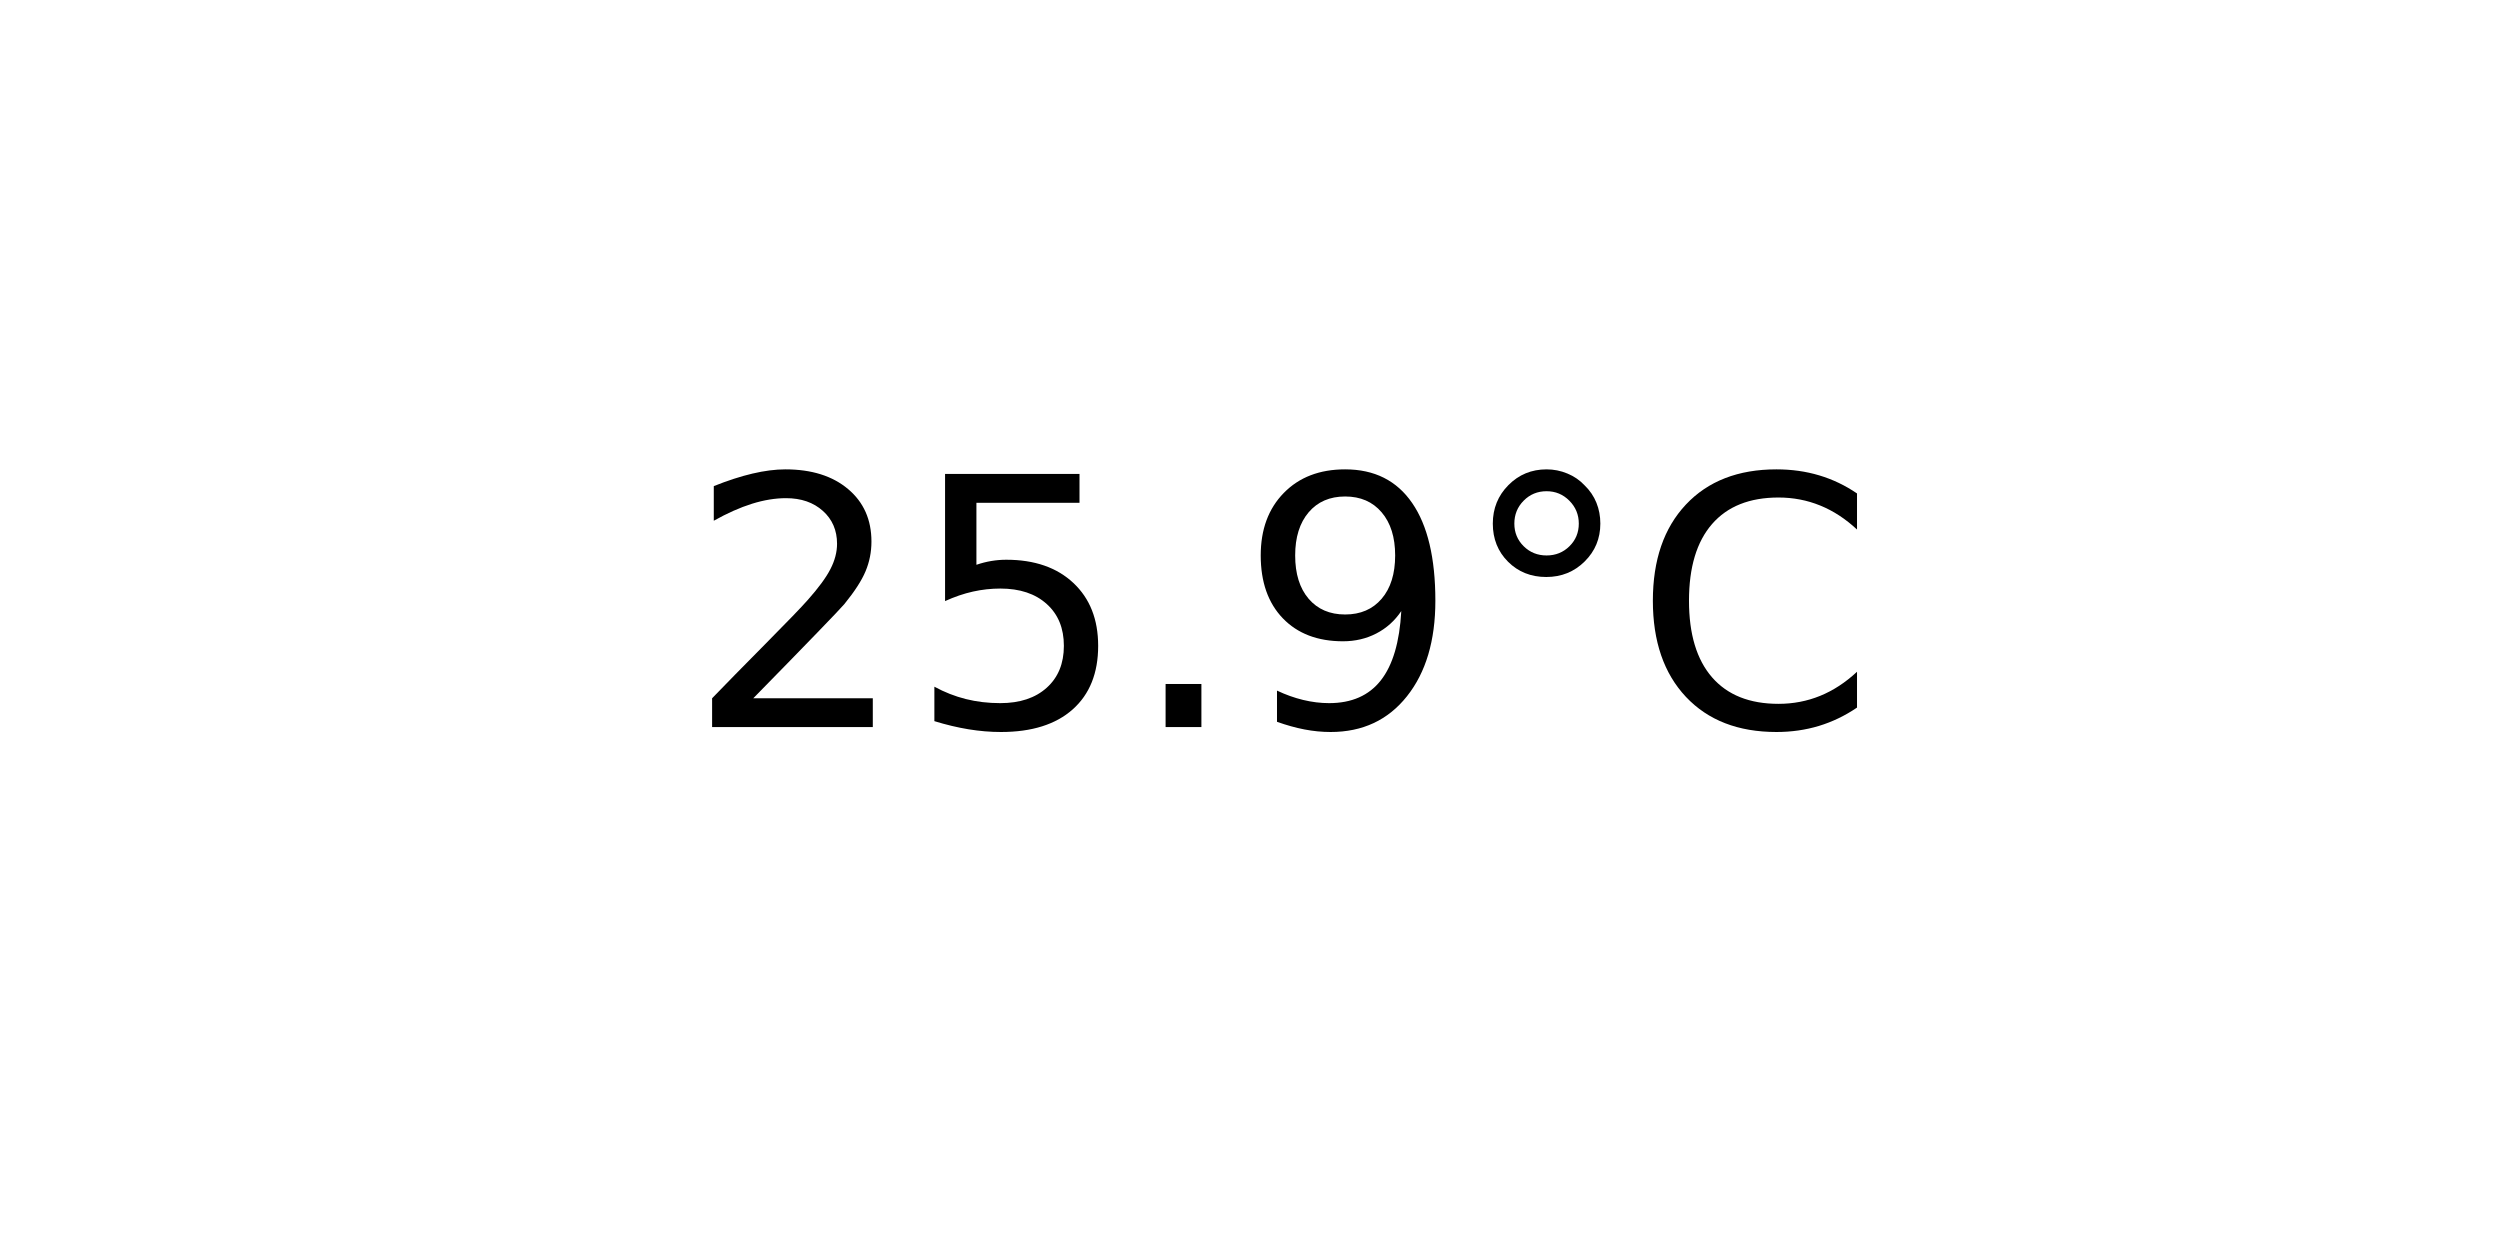
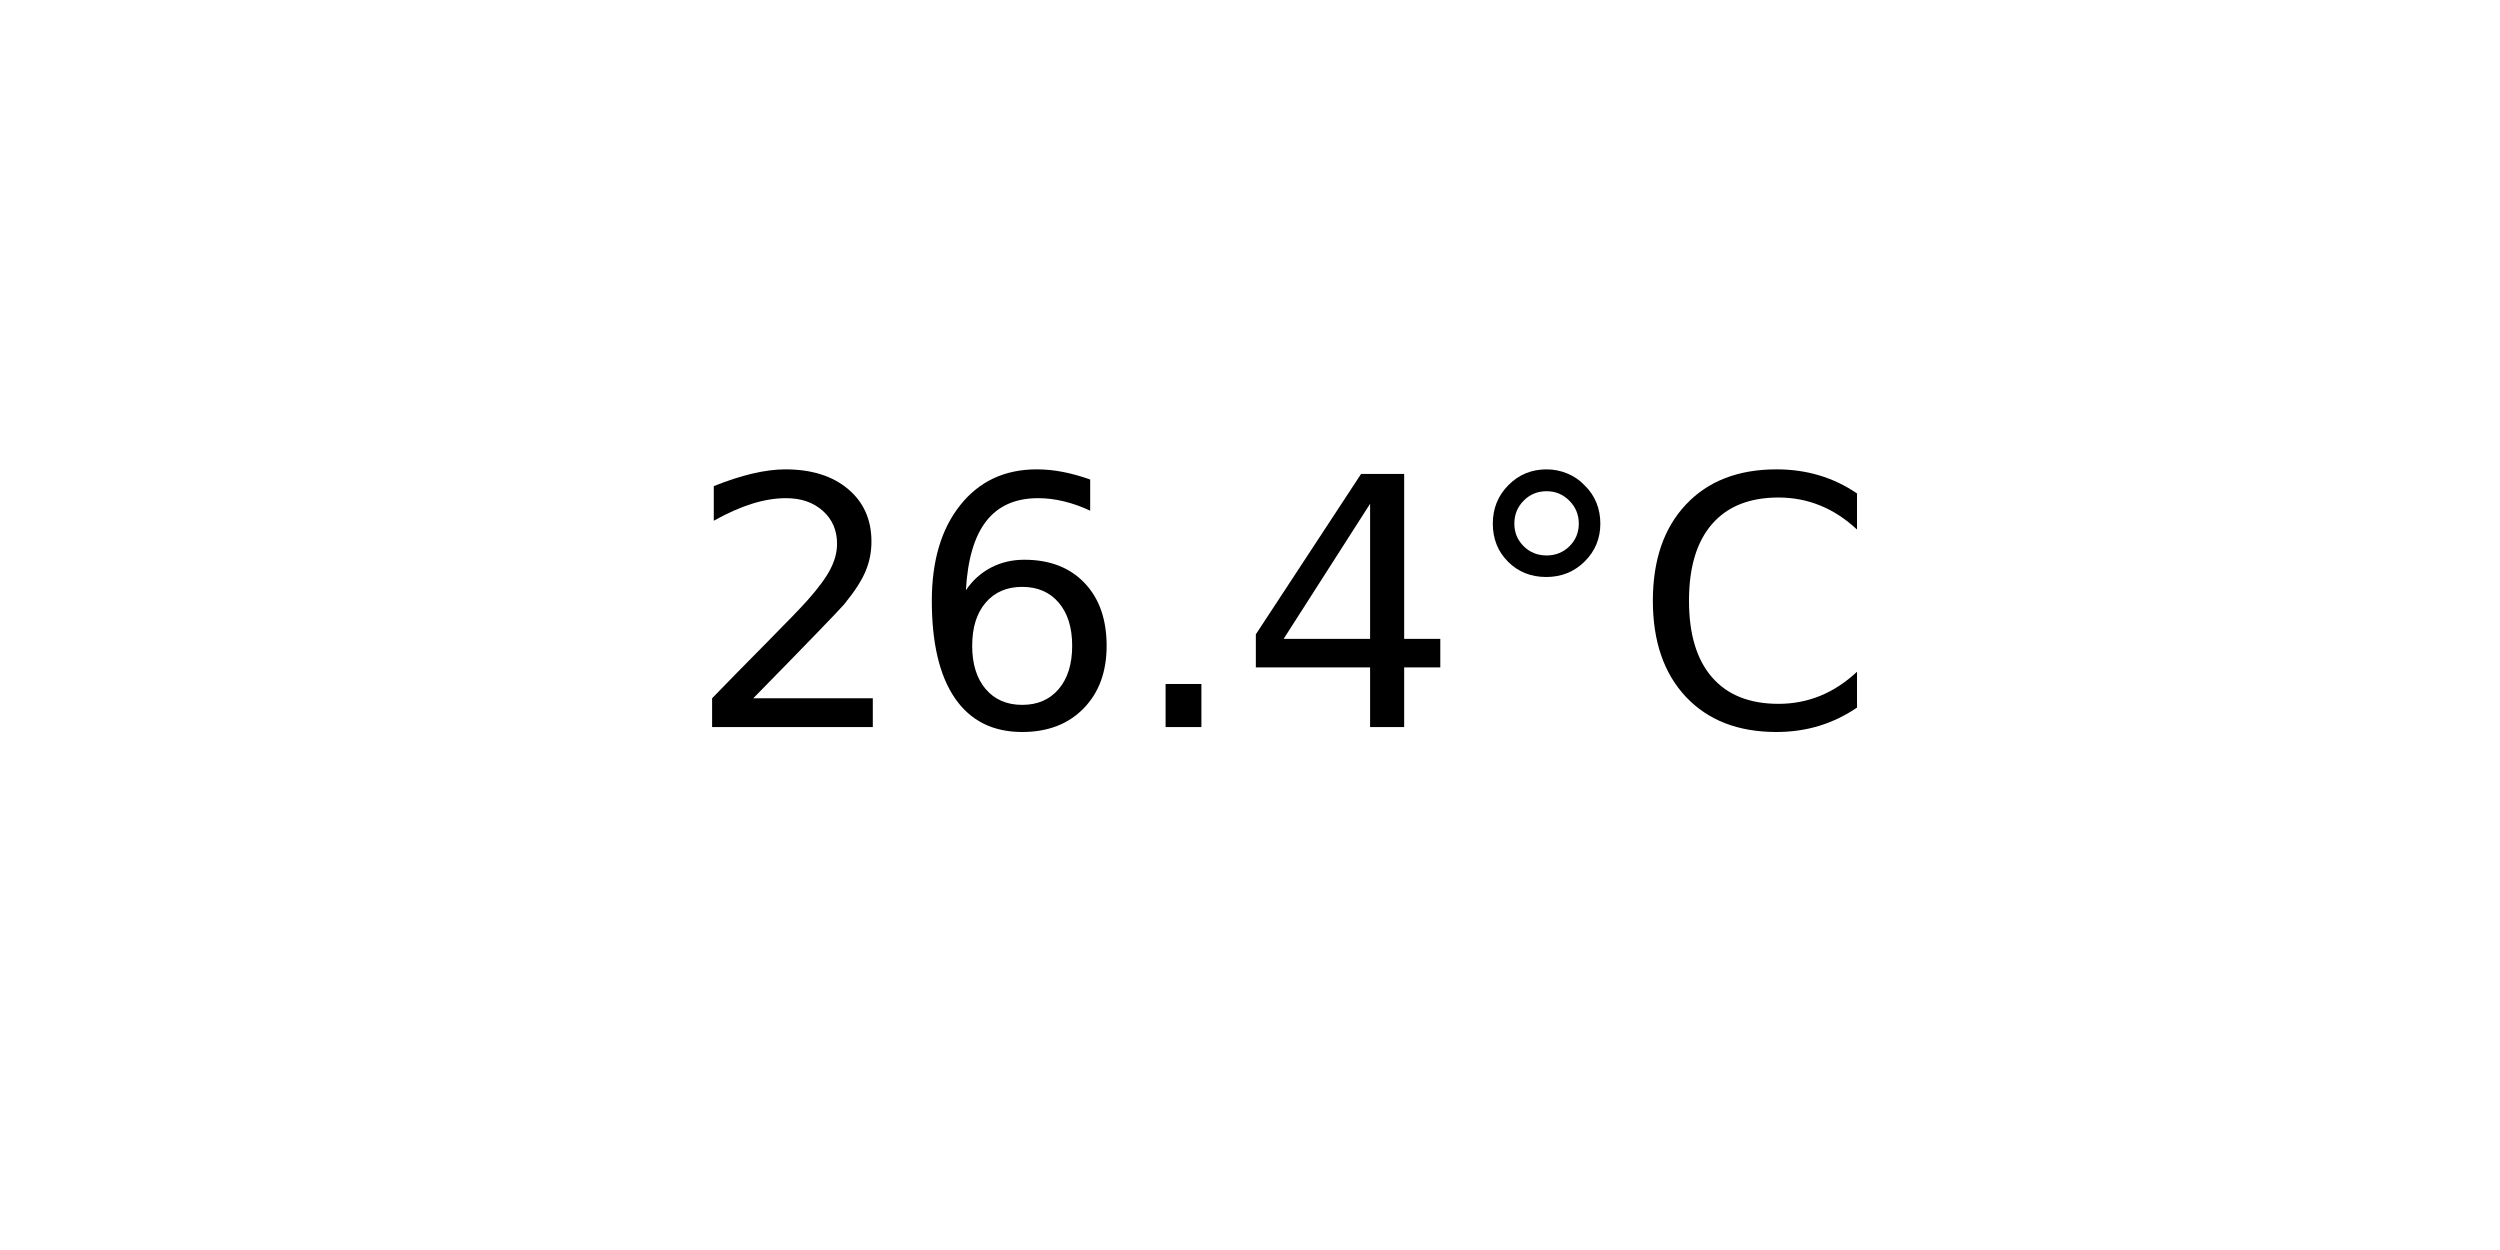
<svg xmlns="http://www.w3.org/2000/svg" xmlns:xlink="http://www.w3.org/1999/xlink" width="72pt" height="36pt" viewBox="0 0 72 36" version="1.1">
  <defs>
    <style type="text/css">*{stroke-linejoin: round; stroke-linecap: butt}</style>
  </defs>
  <g id="figure_1">
    <g id="axes_1">
      <g id="text_1">
        <g transform="translate(19.77578 20.93937) scale(0.1 -0.1)">
          <defs>
            <path id="DejaVuSans-32" d="M 1228 531  L 3431 531  L 3431 0  L 469 0  L 469 531  Q 828 903 1448 1529  Q 2069 2156 2228 2338  Q 2531 2678 2651 2914  Q 2772 3150 2772 3378  Q 2772 3750 2511 3984  Q 2250 4219 1831 4219  Q 1534 4219 1204 4116  Q 875 4013 500 3803  L 500 4441  Q 881 4594 1212 4672  Q 1544 4750 1819 4750  Q 2544 4750 2975 4387  Q 3406 4025 3406 3419  Q 3406 3131 3298 2873  Q 3191 2616 2906 2266  Q 2828 2175 2409 1742  Q 1991 1309 1228 531  z " transform="scale(0.015625)" />
-             <path id="DejaVuSans-35" d="M 691 4666  L 3169 4666  L 3169 4134  L 1269 4134  L 1269 2991  Q 1406 3038 1543 3061  Q 1681 3084 1819 3084  Q 2600 3084 3056 2656  Q 3513 2228 3513 1497  Q 3513 744 3044 326  Q 2575 -91 1722 -91  Q 1428 -91 1123 -41  Q 819 9 494 109  L 494 744  Q 775 591 1075 516  Q 1375 441 1709 441  Q 2250 441 2565 725  Q 2881 1009 2881 1497  Q 2881 1984 2565 2268  Q 2250 2553 1709 2553  Q 1456 2553 1204 2497  Q 953 2441 691 2322  L 691 4666  z " transform="scale(0.015625)" />
+             <path id="DejaVuSans-36" d="M 2113 2584  Q 1688 2584 1439 2293  Q 1191 2003 1191 1497  Q 1191 994 1439 701  Q 1688 409 2113 409  Q 2538 409 2786 701  Q 3034 994 3034 1497  Q 3034 2003 2786 2293  Q 2538 2584 2113 2584  z M 3366 4563  L 3366 3988  Q 3128 4100 2886 4159  Q 2644 4219 2406 4219  Q 1781 4219 1451 3797  Q 1122 3375 1075 2522  Q 1259 2794 1537 2939  Q 1816 3084 2150 3084  Q 2853 3084 3261 2657  Q 3669 2231 3669 1497  Q 3669 778 3244 343  Q 2819 -91 2113 -91  Q 1303 -91 875 529  Q 447 1150 447 2328  Q 447 3434 972 4092  Q 1497 4750 2381 4750  Q 2619 4750 2861 4703  Q 3103 4656 3366 4563  z " transform="scale(0.015625)" />
            <path id="DejaVuSans-2e" d="M 684 794  L 1344 794  L 1344 0  L 684 0  L 684 794  z " transform="scale(0.015625)" />
-             <path id="DejaVuSans-39" d="M 703 97  L 703 672  Q 941 559 1184 500  Q 1428 441 1663 441  Q 2288 441 2617 861  Q 2947 1281 2994 2138  Q 2813 1869 2534 1725  Q 2256 1581 1919 1581  Q 1219 1581 811 2004  Q 403 2428 403 3163  Q 403 3881 828 4315  Q 1253 4750 1959 4750  Q 2769 4750 3195 4129  Q 3622 3509 3622 2328  Q 3622 1225 3098 567  Q 2575 -91 1691 -91  Q 1453 -91 1209 -44  Q 966 3 703 97  z M 1959 2075  Q 2384 2075 2632 2365  Q 2881 2656 2881 3163  Q 2881 3666 2632 3958  Q 2384 4250 1959 4250  Q 1534 4250 1286 3958  Q 1038 3666 1038 3163  Q 1038 2656 1286 2365  Q 1534 2075 1959 2075  z " transform="scale(0.015625)" />
+             <path id="DejaVuSans-34" d="M 2419 4116  L 825 1625  L 2419 1625  L 2419 4116  z M 2253 4666  L 3047 4666  L 3047 1625  L 3713 1625  L 3713 1100  L 3047 1100  L 3047 0  L 2419 0  L 2419 1100  L 313 1100  L 313 1709  L 2253 4666  z " transform="scale(0.015625)" />
            <path id="DejaVuSans-b0" d="M 1600 4347  Q 1350 4347 1178 4173  Q 1006 4000 1006 3750  Q 1006 3503 1178 3333  Q 1350 3163 1600 3163  Q 1850 3163 2022 3333  Q 2194 3503 2194 3750  Q 2194 3997 2020 4172  Q 1847 4347 1600 4347  z M 1600 4750  Q 1800 4750 1984 4673  Q 2169 4597 2303 4453  Q 2447 4313 2519 4134  Q 2591 3956 2591 3750  Q 2591 3338 2302 3052  Q 2013 2766 1594 2766  Q 1172 2766 890 3047  Q 609 3328 609 3750  Q 609 4169 896 4459  Q 1184 4750 1600 4750  z " transform="scale(0.015625)" />
            <path id="DejaVuSans-43" d="M 4122 4306  L 4122 3641  Q 3803 3938 3442 4084  Q 3081 4231 2675 4231  Q 1875 4231 1450 3742  Q 1025 3253 1025 2328  Q 1025 1406 1450 917  Q 1875 428 2675 428  Q 3081 428 3442 575  Q 3803 722 4122 1019  L 4122 359  Q 3791 134 3420 21  Q 3050 -91 2638 -91  Q 1578 -91 968 557  Q 359 1206 359 2328  Q 359 3453 968 4101  Q 1578 4750 2638 4750  Q 3056 4750 3426 4639  Q 3797 4528 4122 4306  z " transform="scale(0.015625)" />
          </defs>
          <use xlink:href="#DejaVuSans-32" />
-           <use xlink:href="#DejaVuSans-35" x="63.623" />
+           <use xlink:href="#DejaVuSans-36" x="63.623" />
          <use xlink:href="#DejaVuSans-2e" x="127.246" />
-           <use xlink:href="#DejaVuSans-39" x="159.033" />
+           <use xlink:href="#DejaVuSans-34" x="159.033" />
          <use xlink:href="#DejaVuSans-b0" x="222.656" />
          <use xlink:href="#DejaVuSans-43" x="272.656" />
        </g>
      </g>
    </g>
  </g>
</svg>
